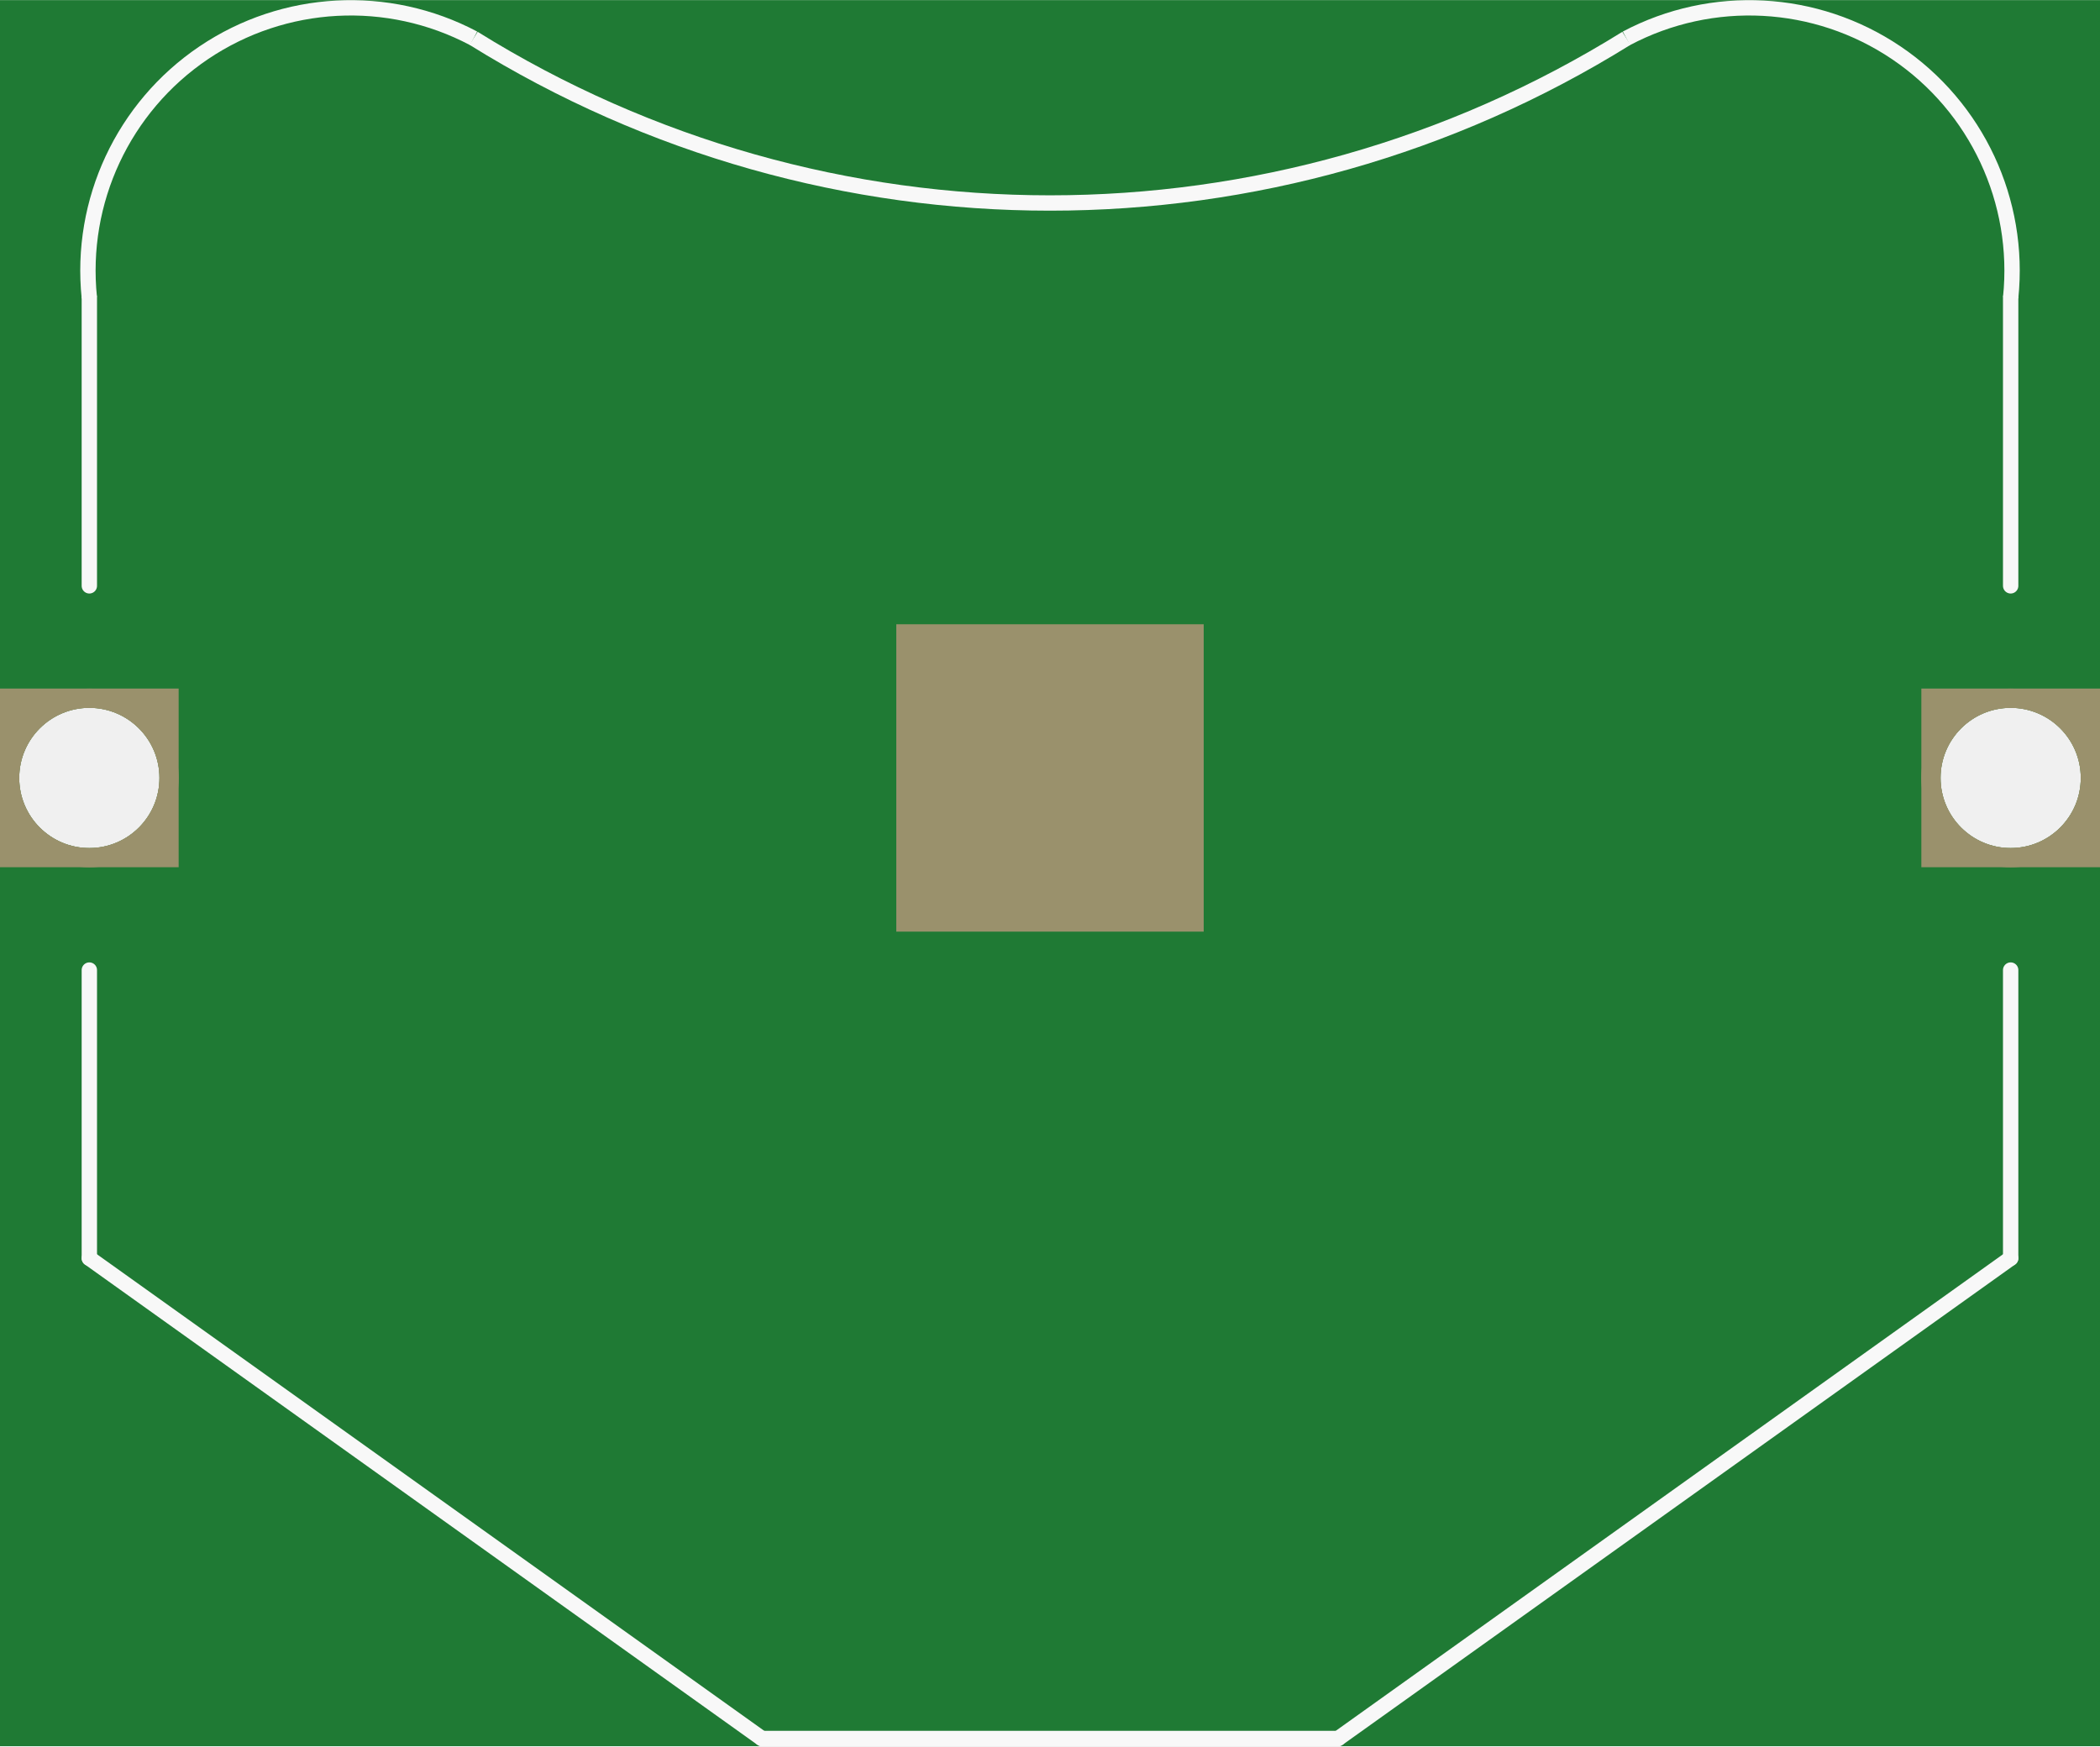
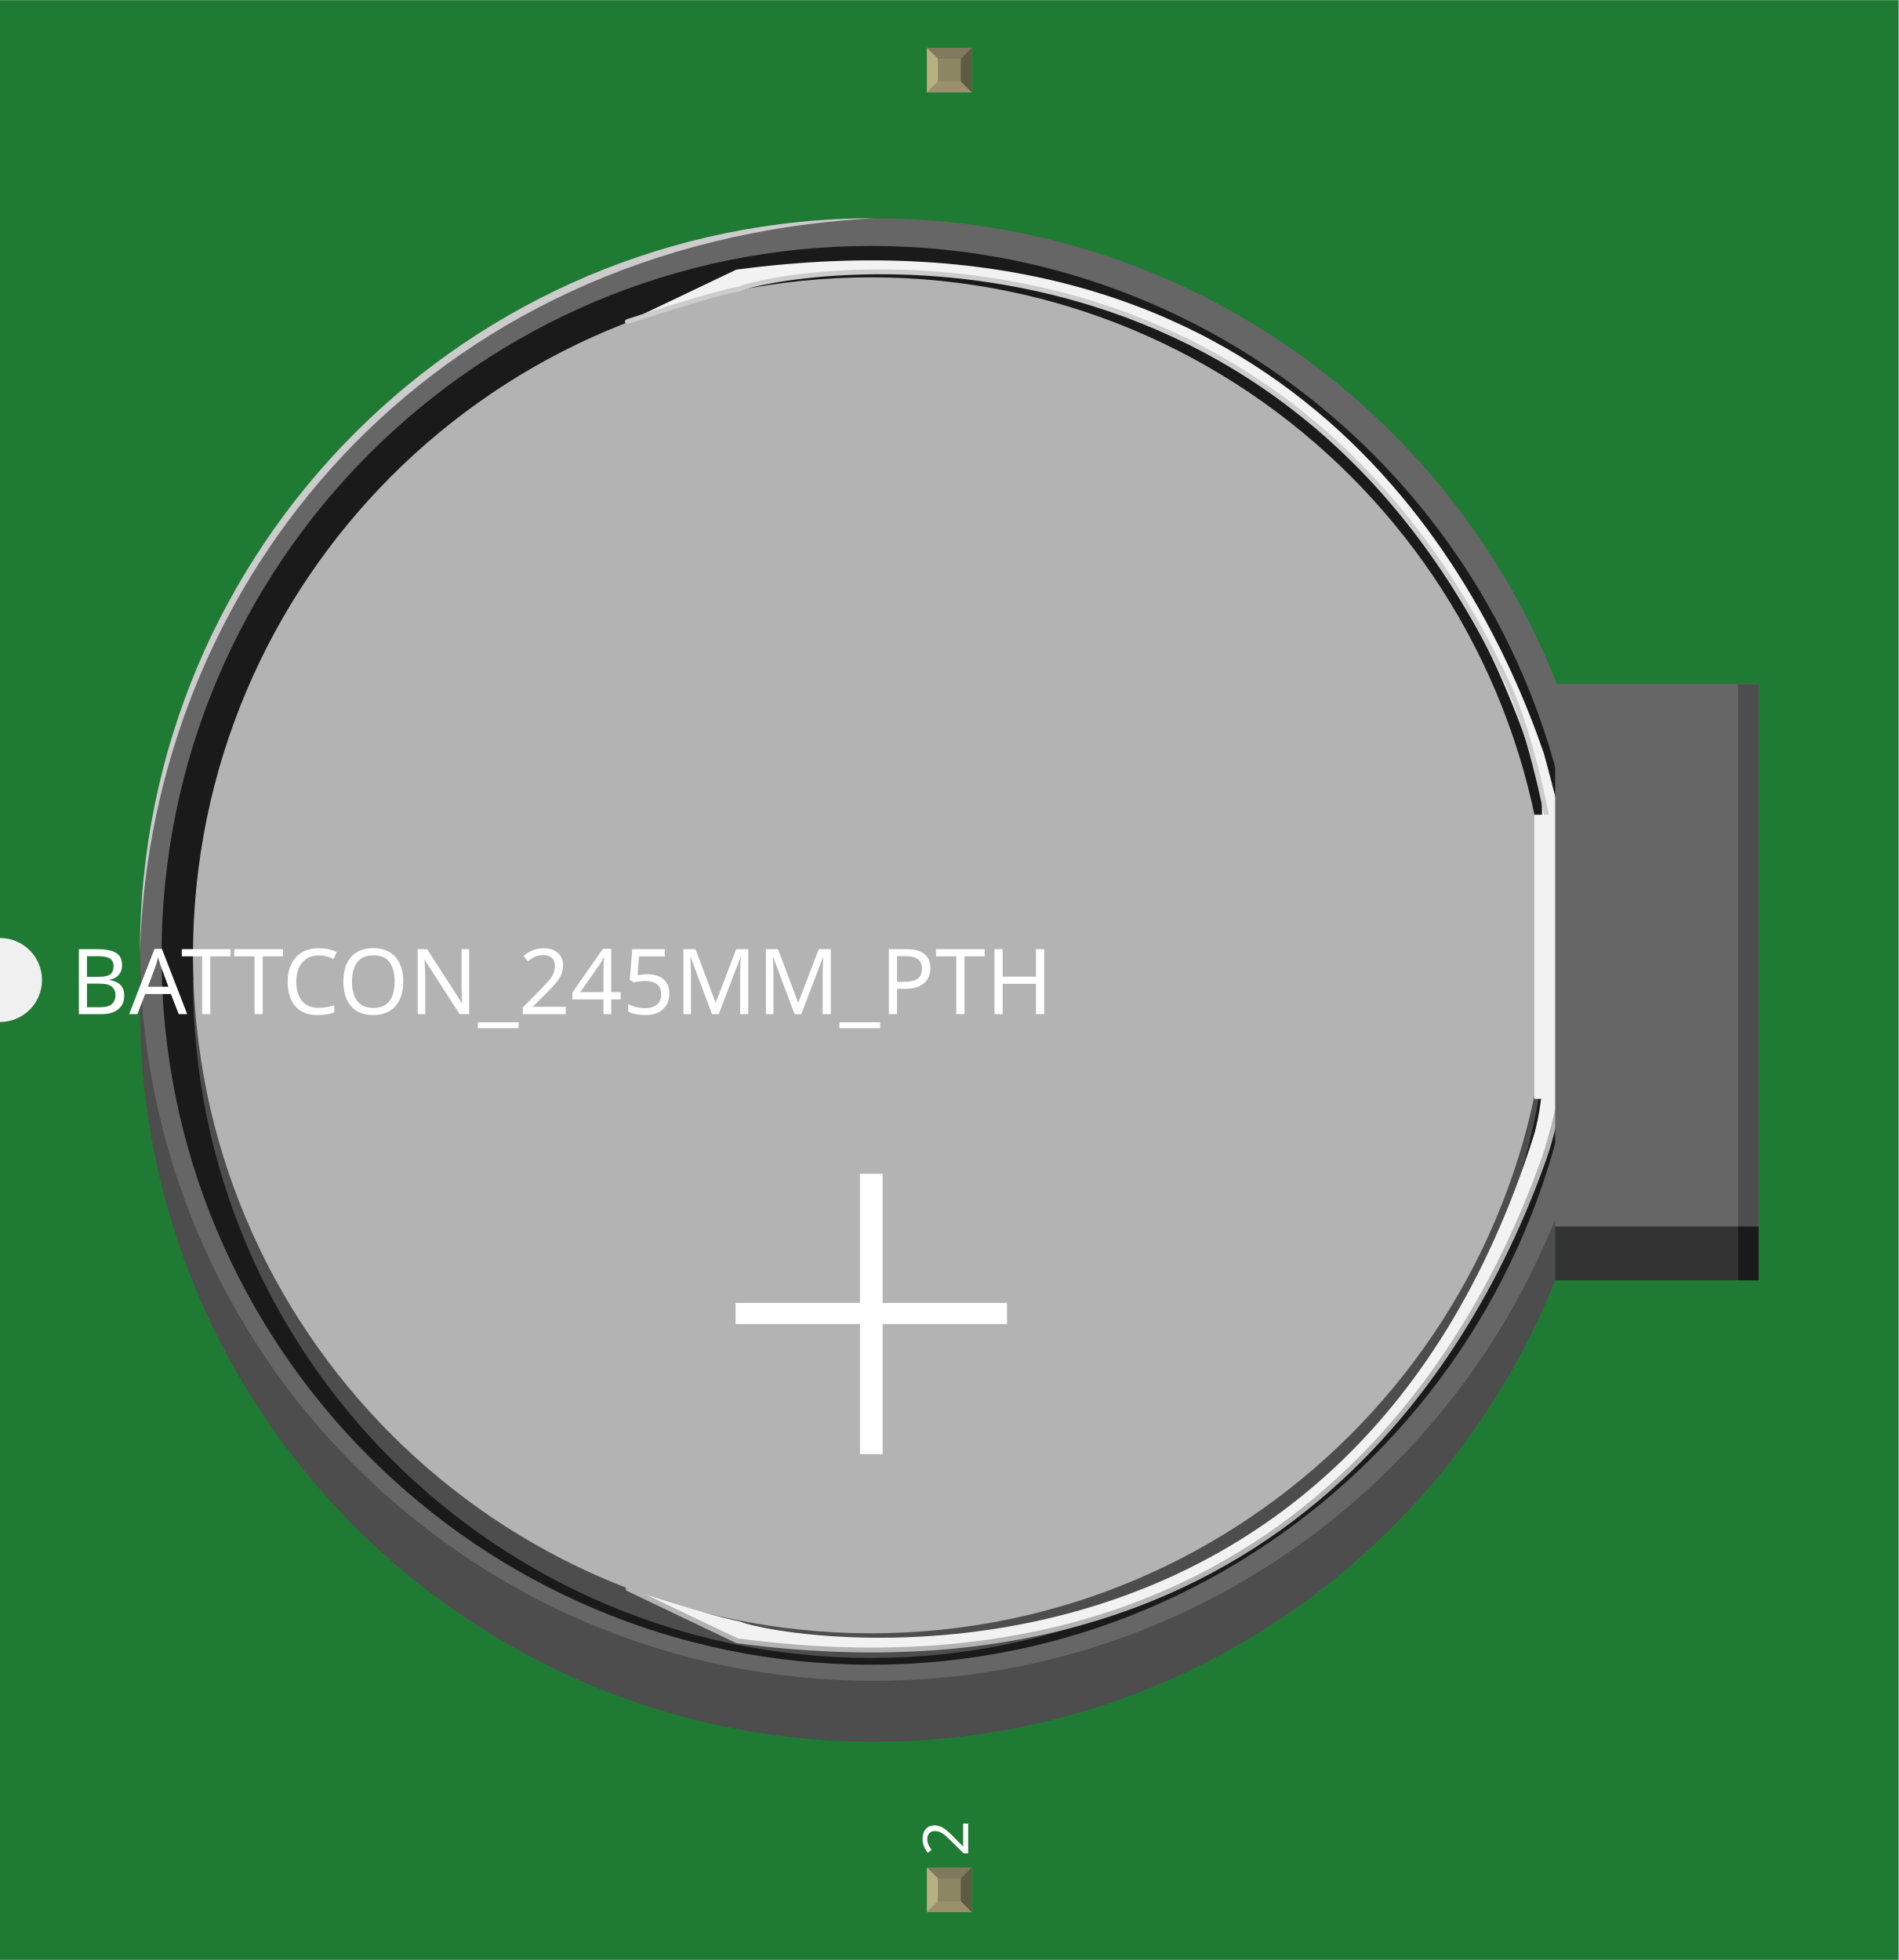
- <svg xmlns="http://www.w3.org/2000/svg" version="1.2" baseProfile="tiny" x="0in" y="0in" width="1.093in" height="0.909in" viewBox="0 0 27.762 23.085">
+ <svg xmlns="http://www.w3.org/2000/svg" width="1.356in" x="0in" version="1.2" y="0in" height="1.4in" viewBox="0 0 1356.21 1400" baseProfile="tiny">
  <g id="breadboard">
-     <path fill="#1F7A34" stroke="none" stroke-width="0" d="M0,0l27.762,0 0,23.085 -27.762,0 0,-23.085z M0.254,10.284a0.927,0.927 0 1 0 1.854,0 0.927,0.927 0 1 0 -1.854,0z M25.654,10.284a0.927,0.927 0 1 0 1.854,0 0.927,0.927 0 1 0 -1.854,0z " />
-     <circle id="connector0pin" connectorname="1" cx="1.181" cy="10.284" r="1.054" stroke="#9A916C" stroke-width="0.254" fill="none" />
-     <path stroke="none" stroke-width="0" d="m0,9.102 2.362,0 0,2.362 -2.362,0 0,-3zM0.254,10.284a0.927,0.927 0 1 0 1.854,0 0.927,0.927 0 1 0 -1.854,0z " fill="#9A916C" />
-     <circle id="connector1pin" connectorname="3" cx="26.581" cy="10.284" r="1.054" stroke="#9A916C" stroke-width="0.254" fill="none" />
-     <path stroke="none" stroke-width="0" d="m25.4,9.102 2.362,0 0,2.362 -2.362,0 0,-3zM25.654,10.284a0.927,0.927 0 1 0 1.854,0 0.927,0.927 0 1 0 -1.854,0z " fill="#9A916C" />
-     <rect id="connector2pin" connectorname="2" x="11.849" y="8.252" width="4.064" height="4.064" stroke="none" stroke-width="0" fill="#9A916C" stroke-linecap="round" />
-     <line class="other" x1="10.071" y1="22.984" x2="17.691" y2="22.984" stroke="#f8f8f8" stroke-width="0.203" stroke-linecap="round" />
-     <line class="other" x1="10.071" y1="22.984" x2="1.181" y2="16.634" stroke="#f8f8f8" stroke-width="0.203" stroke-linecap="round" />
-     <line class="other" x1="17.691" y1="22.984" x2="26.581" y2="16.634" stroke="#f8f8f8" stroke-width="0.203" stroke-linecap="round" />
-     <path class="other" fill="none" d="M6.261,0.505 A14.423,14.423 0 0 0 21.501,0.505" stroke-width="0.203" stroke="#f8f8f8" />
-     <line class="other" x1="26.581" y1="16.634" x2="26.581" y2="12.824" stroke="#f8f8f8" stroke-width="0.203" stroke-linecap="round" />
-     <line class="other" x1="1.181" y1="16.634" x2="1.181" y2="12.824" stroke="#f8f8f8" stroke-width="0.203" stroke-linecap="round" />
-     <path class="other" fill="none" d="M1.181,3.934 A3.474,3.474 0 0 1 6.261,0.505" stroke-width="0.203" stroke="#f8f8f8" />
-     <path class="other" fill="none" d="M26.581,3.934 A3.474,3.474 0 0 0 21.501,0.505" stroke-width="0.203" stroke="#f8f8f8" />
-     <line class="other" x1="1.181" y1="3.934" x2="1.181" y2="7.744" stroke="#f8f8f8" stroke-width="0.203" stroke-linecap="round" />
-     <line class="other" x1="26.581" y1="3.934" x2="26.581" y2="7.744" stroke="#f8f8f8" stroke-width="0.203" stroke-linecap="round" />
+     <g id="icon">
+       <path fill="#1F7A34" stroke="none" stroke-width="0" d="M0,0L0,670A30,30 0 0 1 0,730L0,1400L1356.21,1400L1356.21,0L0,0z" />
+       <g transform="translate(100,155.96)">
+         <g stroke-width="0">
+           <path fill="#666666" stroke-width="0" d="M1012.15,332.681C935.722,137.875,746.097,-0.153,524.167,-0.153C234.667,-0.153,0,234.542,0,524.014c0,289.5,234.667,524.181,524.167,524.181c220.736,0,409.472,-136.514,486.736,-329.667l0,1.611l145.292,0L1156.19,332.681L1012.15,332.681z" />
+           <g stroke-width="0">
+             <g stroke-width="0">
+               <path fill="#4D4D4D" stroke-width="0" d="M0,520.5c0,289.5,234.667,524.194,524.167,524.194c220.736,0,409.472,-136.5,486.736,-329.653l0,43.528C933.653,951.708,744.903,1088.24,524.167,1088.24C234.667,1088.24,0,853.556,0,564.028L0,520.5z" />
+             </g>
+             <path fill="#CCCCCC" stroke-width="0" d="M0,524.028C0,234.556,234.278,-0.139,524.181,-0.139C203.236,17.389,7.458,260.875,0,524.028z" />
+             <g stroke-width="0" transform="matrix(1, 0, 0, 1, 1388.89, 2383.88)">
+               <path fill="#1A1A1A" stroke-width="0" d="M-866.694,-2364.26c279.861,0,506.75,226.903,506.75,506.792c0,279.833,-226.889,506.778,-506.75,506.778c-279.917,0,-506.806,-226.944,-506.806,-506.778C-1373.5,-2137.36,-1146.61,-2364.26,-866.694,-2364.26z" />
+               <path fill="#4D4D4D" stroke-width="0" d="M-382.375,-1839.85c0,267.486,-216.847,484.333,-484.319,484.333c-267.514,0,-484.361,-216.847,-484.361,-484.333" />
+               <circle fill="#B3B3B3" cx="-866.694" cy="-1857.47" r="484.347" stroke-width="0" />
+               <path fill="#FFFFFF" stroke-width="0" d="M-858.389,-1701.39l0,92.25l88.833,0l0,15.056l-88.833,0l0,92.958l-16.194,0l0,-92.958l-88.861,0l0,-15.056l88.861,0l0,-92.25L-858.389,-1701.39z" />
+             </g>
+             <path fill="#F2F2F2" stroke-width="0" d="M348.139,73.708c0,0,58.958,-19.611,79.792,-23.319C458.125,37.444,862.319,-30.556,997.931,396.111c4.847,15.236,3.389,36.75,3.389,36.75l13.875,-3.597c0,0,-11.333,-44.083,-12.444,-47.347C954.917,242.583,810.847,-14.514,425.972,36.556L348.139,73.708z" />
+             <g stroke-width="0">
+               <path fill="#F2F2F2" stroke-width="0" d="M348.667,978.986c0,0,58.958,19.569,79.778,23.306c30.208,12.958,431.375,80.347,566.944,-346.333c4.847,-15.25,6.444,-36.139,6.444,-36.139l13.903,3.611c0,0,-6.958,31.653,-12.472,47.306c-49.014,138.889,-191.847,396.431,-576.75,345.347L348.667,978.986z" />
+               <path fill="none" stroke="#CCCCCC" stroke-linejoin="round" stroke-linecap="round" stroke-width="3.472" d="M348.139,73.708c0,0,58.958,-19.611,79.792,-23.319c30.194,-12.944,382.625,-74.986,549.194,282.292c17.653,37.847,29.403,102.611,29.403,102.611" stroke-miterlimit="10" />
+               <path fill="none" stroke="#B3B3B3" stroke-linejoin="round" stroke-linecap="round" stroke-width="3.472" d="M1015.74,623.444c0,0,-6.958,31.653,-12.472,47.306c-49.014,138.889,-191.847,396.431,-576.75,345.347l-77.833,-37.139" stroke-miterlimit="10" />
+               <rect width="42.986" x="996.042" y="425.986" fill="#F2F2F2" height="202.944" stroke-width="0" />
+               <rect width="145.292" x="1010.92" y="332.681" fill="#666666" height="387.458" stroke-width="0" />
+             </g>
+             <rect width="145.292" x="1010.92" y="720.167" fill="#333333" height="38.403" stroke-width="0" />
+             <path opacity="0.41" fill="none" stroke="#E6E6E6" stroke-linejoin="round" stroke-linecap="round" enable-background="new    " stroke-width="0" d="M73.569,526.417c0,-247.75,200.847,-448.611,448.625,-448.611c247.736,0,448.597,200.847,448.597,448.611" stroke-miterlimit="10" />
+             <path opacity="0.41" fill="none" stroke="#999999" stroke-linejoin="round" stroke-linecap="round" enable-background="new    " stroke-width="0" d="M970.792,526.417c0,247.736,-200.861,448.639,-448.597,448.639c-247.778,0,-448.625,-200.903,-448.625,-448.639" stroke-miterlimit="10" />
+             <rect width="14.625" x="1141.58" y="332.681" fill="#4D4D4D" height="387.458" stroke-width="0" />
+             <rect width="14.625" x="1141.58" y="720.167" fill="#1A1A1A" height="38.403" stroke-width="0" />
+           </g>
+         </g>
+       </g>
+     </g>
+     <g transform="translate(662.14,1334.05)">
+       <rect width="31.93" x="0" y="0" fill="#8D8C8C" height="31.9" id="connector2pin" stroke-width="0" />
+       <rect width="16.444" x="7.792" y="7.735" fill="#8C8663" height="16.415" stroke-width="0" />
+       <polygon fill="#B8AF82" points="0,31.9,7.792,24.137,7.792,6.972,0,0" stroke-width="0" />
+       <polygon fill="#80795B" points="24.208,7.763,7.903,7.763,0,0,31.93,0" stroke-width="0" />
+       <polygon fill="#5E5B43" points="24.208,24.137,24.208,7.763,31.93,0,31.93,31.9" stroke-width="0" />
+       <polygon fill="#9A916C" points="0,31.9,7.875,24.137,24.208,24.137,31.93,31.9" stroke-width="0" />
+     </g>
+     <g transform="translate(662.14,34.05)">
+       <rect width="31.93" x="0" y="0" fill="#8D8C8C" height="31.9" id="" stroke-width="0" />
+       <rect width="16.444" x="7.792" y="7.735" fill="#8C8663" height="16.415" stroke-width="0" />
+       <polygon fill="#B8AF82" points="0,31.9,7.792,24.137,7.792,6.972,0,0" stroke-width="0" />
+       <polygon fill="#80795B" points="24.208,7.763,7.903,7.763,0,0,31.93,0" stroke-width="0" />
+       <polygon fill="#5E5B43" points="24.208,24.137,24.208,7.763,31.93,0,31.93,31.9" stroke-width="0" />
+       <polygon fill="#9A916C" points="0,31.9,7.875,24.137,24.208,24.137,31.93,31.9" stroke-width="0" />
+     </g>
+   </g>
+   <text x="50" y="724.375" font-family="OCRA" fill="white" text-anchor="start" stroke="none" id="label" stroke-width="0" font-size="65">BATTCON_245MM_PTH</text>
+   <g transform="translate(691.605,1326.05)">
+     <g transform="rotate(-90)">
+       <text x="0" y="0" font-family="OCRA" fill="white" text-anchor="start" stroke="none" stroke-width="0" font-size="45">2</text>
+     </g>
+   </g>
+   <g transform="translate(691.605,73.95)">
+     <g transform="rotate(-90)">
+       <text x="0" y="0" font-family="OCRA" fill="white" text-anchor="end" stroke="none" stroke-width="0" font-size="45" />
+     </g>
  </g>
</svg>
